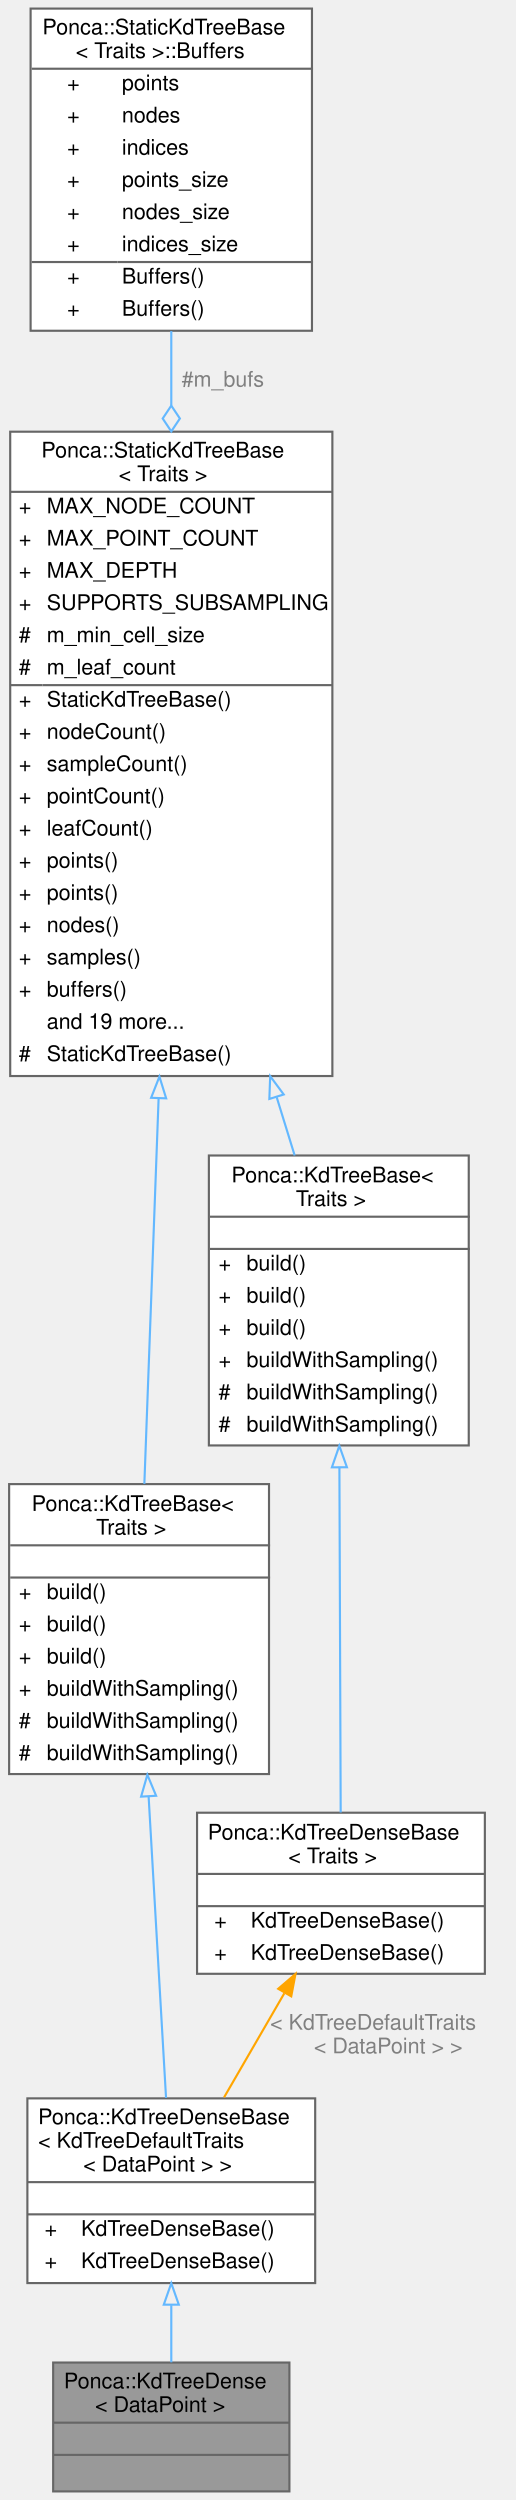
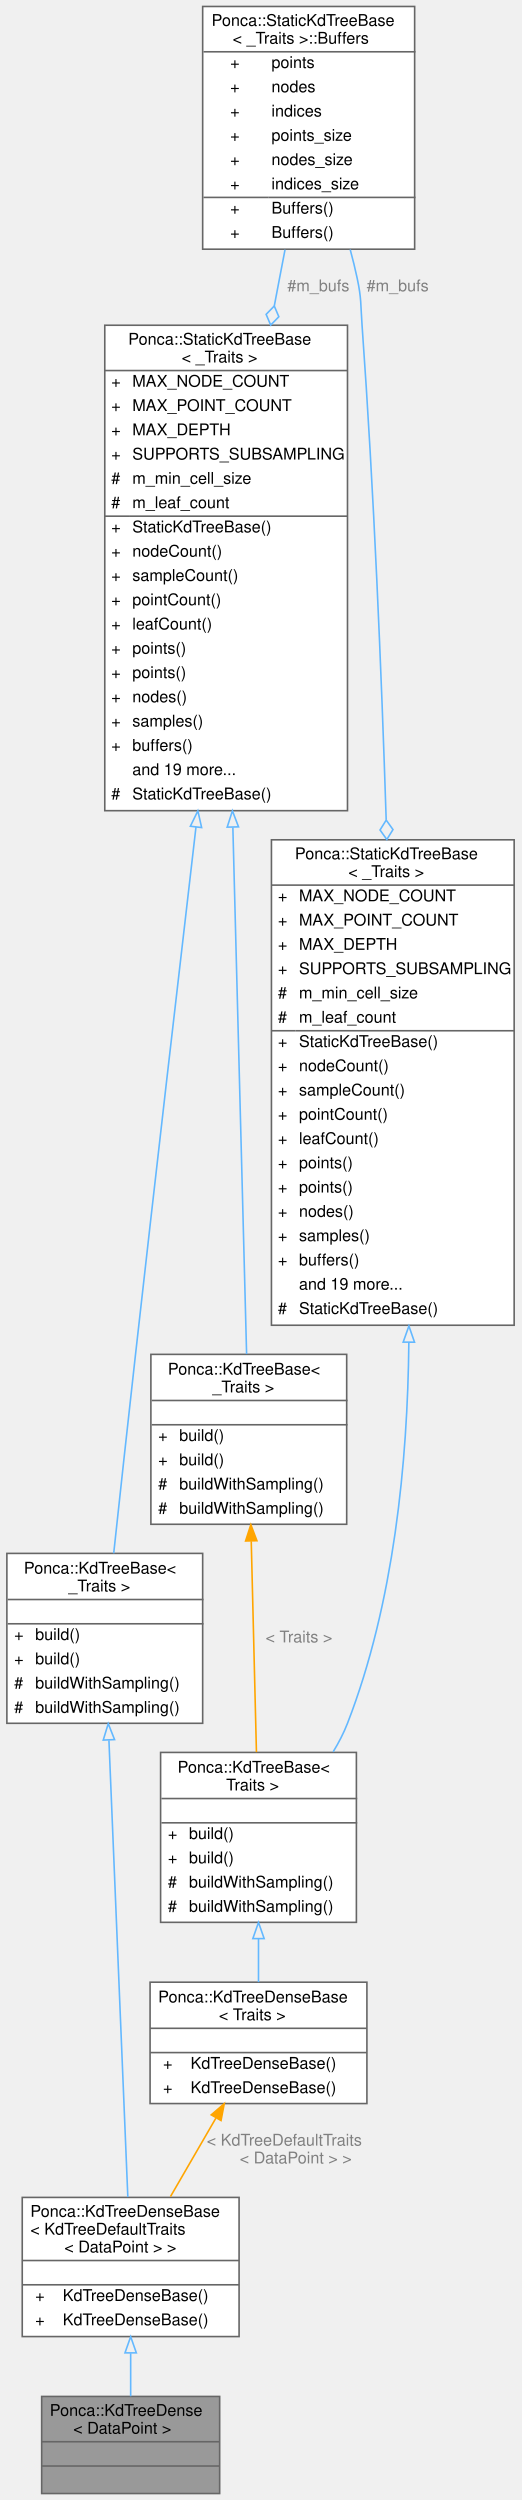
- <svg xmlns="http://www.w3.org/2000/svg" xmlns:xlink="http://www.w3.org/1999/xlink" width="240pt" height="1164pt" viewBox="0.00 0.00 239.50 1164.00">
-   <g id="graph0" class="graph" transform="scale(1 1) rotate(0) translate(4 1160)">
+ <svg xmlns="http://www.w3.org/2000/svg" xmlns:xlink="http://www.w3.org/1999/xlink" width="322pt" height="1545pt" viewBox="0.00 0.00 321.50 1545.00">
+   <g id="graph0" class="graph" transform="scale(1 1) rotate(0) translate(4 1541)">
    <g id="Node000001" class="node">
      <g id="a_Node000001">
        <a xlink:title="Public interface for dense KdTree datastructure.">
-           <polygon fill="#999999" stroke="transparent" points="130.5,-60 20.5,-60 20.5,0 130.5,0 130.5,-60" />
-           <text text-anchor="start" x="25.5" y="-48" font-family="Helvetica,sans-Serif" font-size="10.00">Ponca::KdTreeDense</text>
-           <text text-anchor="start" x="40" y="-37" font-family="Helvetica,sans-Serif" font-size="10.00">&lt; DataPoint &gt;</text>
-           <text text-anchor="start" x="73.5" y="-22" font-family="Helvetica,sans-Serif" font-size="10.00"> </text>
-           <text text-anchor="start" x="73.5" y="-7" font-family="Helvetica,sans-Serif" font-size="10.00"> </text>
-           <polygon fill="#666666" stroke="#666666" points="20.5,-32 20.5,-32 130.5,-32 130.5,-32 20.5,-32" />
-           <polygon fill="#666666" stroke="#666666" points="20.5,-17 20.5,-17 130.5,-17 130.5,-17 20.5,-17" />
-           <polygon fill="none" stroke="#666666" points="20.5,0 20.5,-60 130.5,-60 130.5,0 20.5,0" />
+           <polygon fill="#999999" stroke="transparent" points="131.5,-60 21.5,-60 21.5,0 131.5,0 131.5,-60" />
+           <text text-anchor="start" x="26.5" y="-48" font-family="Helvetica,sans-Serif" font-size="10.00">Ponca::KdTreeDense</text>
+           <text text-anchor="start" x="41" y="-37" font-family="Helvetica,sans-Serif" font-size="10.00">&lt; DataPoint &gt;</text>
+           <text text-anchor="start" x="74.5" y="-22" font-family="Helvetica,sans-Serif" font-size="10.00"> </text>
+           <text text-anchor="start" x="74.5" y="-7" font-family="Helvetica,sans-Serif" font-size="10.00"> </text>
+           <polygon fill="#666666" stroke="#666666" points="21.5,-32 21.5,-32 131.5,-32 131.5,-32 21.5,-32" />
+           <polygon fill="#666666" stroke="#666666" points="21.5,-17 21.5,-17 131.5,-17 131.5,-17 21.5,-17" />
+           <polygon fill="none" stroke="#666666" points="21.5,0 21.5,-60 131.5,-60 131.5,0 21.5,0" />
        </a>
      </g>
    </g>
    <g id="Node000002" class="node">
      <g id="a_Node000002">
        <a xlink:href="classPonca_1_1KdTreeDenseBase.html" target="_top" xlink:title=" ">
-           <polygon fill="white" stroke="transparent" points="142.5,-183 8.5,-183 8.5,-97 142.5,-97 142.5,-183" />
-           <text text-anchor="start" x="13.5" y="-171" font-family="Helvetica,sans-Serif" font-size="10.00">Ponca::KdTreeDenseBase</text>
-           <text text-anchor="start" x="13.5" y="-160" font-family="Helvetica,sans-Serif" font-size="10.00">&lt; KdTreeDefaultTraits</text>
-           <text text-anchor="start" x="34.5" y="-149" font-family="Helvetica,sans-Serif" font-size="10.00">&lt; DataPoint &gt; &gt;</text>
-           <text text-anchor="start" x="73.5" y="-134" font-family="Helvetica,sans-Serif" font-size="10.00"> </text>
-           <text text-anchor="start" x="16.5" y="-119" font-family="Helvetica,sans-Serif" font-size="10.00">+</text>
-           <text text-anchor="start" x="33.5" y="-119" font-family="Helvetica,sans-Serif" font-size="10.00">KdTreeDenseBase()</text>
-           <text text-anchor="start" x="16.5" y="-104" font-family="Helvetica,sans-Serif" font-size="10.00">+</text>
-           <text text-anchor="start" x="33.5" y="-104" font-family="Helvetica,sans-Serif" font-size="10.00">KdTreeDenseBase()</text>
-           <polygon fill="#666666" stroke="#666666" points="8.5,-144 8.5,-144 142.5,-144 142.5,-144 8.5,-144" />
-           <polygon fill="#666666" stroke="#666666" points="8.5,-129 8.5,-129 142.5,-129 142.5,-129 8.5,-129" />
-           <polygon fill="none" stroke="#666666" points="8.5,-97 8.5,-183 142.5,-183 142.5,-97 8.5,-97" />
+           <polygon fill="white" stroke="transparent" points="143.5,-183 9.5,-183 9.5,-97 143.5,-97 143.5,-183" />
+           <text text-anchor="start" x="14.5" y="-171" font-family="Helvetica,sans-Serif" font-size="10.00">Ponca::KdTreeDenseBase</text>
+           <text text-anchor="start" x="14.5" y="-160" font-family="Helvetica,sans-Serif" font-size="10.00">&lt; KdTreeDefaultTraits</text>
+           <text text-anchor="start" x="35.5" y="-149" font-family="Helvetica,sans-Serif" font-size="10.00">&lt; DataPoint &gt; &gt;</text>
+           <text text-anchor="start" x="74.5" y="-134" font-family="Helvetica,sans-Serif" font-size="10.00"> </text>
+           <text text-anchor="start" x="17.5" y="-119" font-family="Helvetica,sans-Serif" font-size="10.00">+</text>
+           <text text-anchor="start" x="34.5" y="-119" font-family="Helvetica,sans-Serif" font-size="10.00">KdTreeDenseBase()</text>
+           <text text-anchor="start" x="17.5" y="-104" font-family="Helvetica,sans-Serif" font-size="10.00">+</text>
+           <text text-anchor="start" x="34.5" y="-104" font-family="Helvetica,sans-Serif" font-size="10.00">KdTreeDenseBase()</text>
+           <polygon fill="#666666" stroke="#666666" points="9.5,-144 9.5,-144 143.5,-144 143.5,-144 9.5,-144" />
+           <polygon fill="#666666" stroke="#666666" points="9.5,-129 9.5,-129 143.5,-129 143.5,-129 9.5,-129" />
+           <polygon fill="none" stroke="#666666" points="9.5,-97 9.5,-183 143.5,-183 143.5,-97 9.5,-97" />
        </a>
      </g>
    </g>
    <g id="edge1_Node000001_Node000002" class="edge">
      <g id="a_edge1_Node000001_Node000002">
        <a xlink:title=" ">
-           <path fill="none" stroke="#63b8ff" d="M75.5,-86.69C75.5,-77.54 75.5,-68.33 75.5,-60.1" />
-           <polygon fill="none" stroke="#63b8ff" points="72,-86.94 75.5,-96.94 79,-86.94 72,-86.94" />
+           <path fill="none" stroke="#63b8ff" d="M76.5,-86.69C76.5,-77.54 76.5,-68.33 76.5,-60.1" />
+           <polygon fill="none" stroke="#63b8ff" points="73,-86.94 76.5,-96.94 80,-86.94 73,-86.94" />
        </a>
      </g>
    </g>
    <g id="Node000003" class="node">
      <g id="a_Node000003">
        <a xlink:href="classPonca_1_1KdTreeBase.html" target="_top" xlink:title=" ">
-           <polygon fill="white" stroke="transparent" points="121,-469 0,-469 0,-334 121,-334 121,-469" />
-           <text text-anchor="start" x="10.5" y="-456.5" font-family="Helvetica,sans-Serif" font-size="10.00">Ponca::KdTreeBase&lt;</text>
-           <text text-anchor="start" x="40.5" y="-445.5" font-family="Helvetica,sans-Serif" font-size="10.00"> Traits &gt;</text>
-           <text text-anchor="start" x="59" y="-430.5" font-family="Helvetica,sans-Serif" font-size="10.00"> </text>
-           <text text-anchor="start" x="4.5" y="-415.5" font-family="Helvetica,sans-Serif" font-size="10.00">+</text>
-           <text text-anchor="start" x="17.5" y="-415.5" font-family="Helvetica,sans-Serif" font-size="10.00">build()</text>
-           <text text-anchor="start" x="4.5" y="-400.5" font-family="Helvetica,sans-Serif" font-size="10.00">+</text>
-           <text text-anchor="start" x="17.5" y="-400.5" font-family="Helvetica,sans-Serif" font-size="10.00">build()</text>
-           <text text-anchor="start" x="4.5" y="-385.5" font-family="Helvetica,sans-Serif" font-size="10.00">+</text>
-           <text text-anchor="start" x="17.5" y="-385.5" font-family="Helvetica,sans-Serif" font-size="10.00">build()</text>
-           <text text-anchor="start" x="4.5" y="-370.5" font-family="Helvetica,sans-Serif" font-size="10.00">+</text>
-           <text text-anchor="start" x="17.5" y="-370.5" font-family="Helvetica,sans-Serif" font-size="10.00">buildWithSampling()</text>
-           <text text-anchor="start" x="4.5" y="-355.5" font-family="Helvetica,sans-Serif" font-size="10.00">#</text>
-           <text text-anchor="start" x="17.5" y="-355.5" font-family="Helvetica,sans-Serif" font-size="10.00">buildWithSampling()</text>
-           <text text-anchor="start" x="4.5" y="-340.5" font-family="Helvetica,sans-Serif" font-size="10.00">#</text>
-           <text text-anchor="start" x="17.5" y="-340.5" font-family="Helvetica,sans-Serif" font-size="10.00">buildWithSampling()</text>
-           <polygon fill="#666666" stroke="#666666" points="0.5,-440.5 0.5,-440.5 121.5,-440.5 121.5,-440.5 0.5,-440.5" />
-           <polygon fill="#666666" stroke="#666666" points="0.5,-425.5 0.5,-425.5 121.5,-425.5 121.5,-425.5 0.5,-425.5" />
-           <polygon fill="none" stroke="#666666" points="0,-334 0,-469 121,-469 121,-334 0,-334" />
+           <polygon fill="white" stroke="transparent" points="121,-581 0,-581 0,-476 121,-476 121,-581" />
+           <text text-anchor="start" x="10.5" y="-568.5" font-family="Helvetica,sans-Serif" font-size="10.00">Ponca::KdTreeBase&lt;</text>
+           <text text-anchor="start" x="38" y="-557.5" font-family="Helvetica,sans-Serif" font-size="10.00"> _Traits &gt;</text>
+           <text text-anchor="start" x="59" y="-542.5" font-family="Helvetica,sans-Serif" font-size="10.00"> </text>
+           <text text-anchor="start" x="4.5" y="-527.5" font-family="Helvetica,sans-Serif" font-size="10.00">+</text>
+           <text text-anchor="start" x="17.5" y="-527.5" font-family="Helvetica,sans-Serif" font-size="10.00">build()</text>
+           <text text-anchor="start" x="4.5" y="-512.5" font-family="Helvetica,sans-Serif" font-size="10.00">+</text>
+           <text text-anchor="start" x="17.5" y="-512.5" font-family="Helvetica,sans-Serif" font-size="10.00">build()</text>
+           <text text-anchor="start" x="4.5" y="-497.5" font-family="Helvetica,sans-Serif" font-size="10.00">#</text>
+           <text text-anchor="start" x="17.5" y="-497.5" font-family="Helvetica,sans-Serif" font-size="10.00">buildWithSampling()</text>
+           <text text-anchor="start" x="4.5" y="-482.5" font-family="Helvetica,sans-Serif" font-size="10.00">#</text>
+           <text text-anchor="start" x="17.5" y="-482.5" font-family="Helvetica,sans-Serif" font-size="10.00">buildWithSampling()</text>
+           <polygon fill="#666666" stroke="#666666" points="0.5,-552.5 0.5,-552.5 121.5,-552.5 121.5,-552.5 0.5,-552.5" />
+           <polygon fill="#666666" stroke="#666666" points="0.5,-537.5 0.5,-537.5 121.5,-537.5 121.5,-537.5 0.5,-537.5" />
+           <polygon fill="none" stroke="#666666" points="0,-476 0,-581 121,-581 121,-476 0,-476" />
        </a>
      </g>
    </g>
    <g id="edge2_Node000002_Node000003" class="edge">
      <g id="a_edge2_Node000002_Node000003">
        <a xlink:title=" ">
-           <path fill="none" stroke="#63b8ff" d="M64.95,-323.46C67.61,-277.57 70.87,-221.08 73.06,-183.23" />
-           <polygon fill="none" stroke="#63b8ff" points="61.45,-323.49 64.36,-333.67 68.43,-323.89 61.45,-323.49" />
+           <path fill="none" stroke="#63b8ff" d="M63.07,-465.46C66.35,-386.29 71.93,-251.46 74.75,-183.23" />
+           <polygon fill="none" stroke="#63b8ff" points="59.56,-465.64 62.64,-475.78 66.55,-465.93 59.56,-465.64" />
        </a>
      </g>
    </g>
    <g id="Node000004" class="node">
      <g id="a_Node000004">
        <a xlink:href="classPonca_1_1StaticKdTreeBase.html" target="_top" xlink:title="Customizable static base class for KdTree datastructure implementations.">
-           <polygon fill="white" stroke="transparent" points="150.5,-959 0.5,-959 0.5,-659 150.5,-659 150.5,-959" />
-           <text text-anchor="start" x="15" y="-947" font-family="Helvetica,sans-Serif" font-size="10.00">Ponca::StaticKdTreeBase</text>
-           <text text-anchor="start" x="51" y="-936" font-family="Helvetica,sans-Serif" font-size="10.00">&lt; Traits &gt;</text>
-           <text text-anchor="start" x="4.5" y="-921" font-family="Helvetica,sans-Serif" font-size="10.00">+</text>
-           <text text-anchor="start" x="17.5" y="-921" font-family="Helvetica,sans-Serif" font-size="10.00">MAX_NODE_COUNT</text>
-           <text text-anchor="start" x="4.5" y="-906" font-family="Helvetica,sans-Serif" font-size="10.00">+</text>
-           <text text-anchor="start" x="17.5" y="-906" font-family="Helvetica,sans-Serif" font-size="10.00">MAX_POINT_COUNT</text>
-           <text text-anchor="start" x="4.5" y="-891" font-family="Helvetica,sans-Serif" font-size="10.00">+</text>
-           <text text-anchor="start" x="17.5" y="-891" font-family="Helvetica,sans-Serif" font-size="10.00">MAX_DEPTH</text>
-           <text text-anchor="start" x="4.5" y="-876" font-family="Helvetica,sans-Serif" font-size="10.00">+</text>
-           <text text-anchor="start" x="17.5" y="-876" font-family="Helvetica,sans-Serif" font-size="10.00">SUPPORTS_SUBSAMPLING</text>
-           <text text-anchor="start" x="4.5" y="-861" font-family="Helvetica,sans-Serif" font-size="10.00">#</text>
-           <text text-anchor="start" x="17.5" y="-861" font-family="Helvetica,sans-Serif" font-size="10.00">m_min_cell_size</text>
-           <text text-anchor="start" x="4.5" y="-846" font-family="Helvetica,sans-Serif" font-size="10.00">#</text>
-           <text text-anchor="start" x="17.5" y="-846" font-family="Helvetica,sans-Serif" font-size="10.00">m_leaf_count</text>
-           <text text-anchor="start" x="4.5" y="-831" font-family="Helvetica,sans-Serif" font-size="10.00">+</text>
-           <text text-anchor="start" x="17.5" y="-831" font-family="Helvetica,sans-Serif" font-size="10.00">StaticKdTreeBase()</text>
-           <text text-anchor="start" x="4.5" y="-816" font-family="Helvetica,sans-Serif" font-size="10.00">+</text>
-           <text text-anchor="start" x="17.5" y="-816" font-family="Helvetica,sans-Serif" font-size="10.00">nodeCount()</text>
-           <text text-anchor="start" x="4.5" y="-801" font-family="Helvetica,sans-Serif" font-size="10.00">+</text>
-           <text text-anchor="start" x="17.5" y="-801" font-family="Helvetica,sans-Serif" font-size="10.00">sampleCount()</text>
-           <text text-anchor="start" x="4.5" y="-786" font-family="Helvetica,sans-Serif" font-size="10.00">+</text>
-           <text text-anchor="start" x="17.5" y="-786" font-family="Helvetica,sans-Serif" font-size="10.00">pointCount()</text>
-           <text text-anchor="start" x="4.5" y="-771" font-family="Helvetica,sans-Serif" font-size="10.00">+</text>
-           <text text-anchor="start" x="17.5" y="-771" font-family="Helvetica,sans-Serif" font-size="10.00">leafCount()</text>
-           <text text-anchor="start" x="4.5" y="-756" font-family="Helvetica,sans-Serif" font-size="10.00">+</text>
-           <text text-anchor="start" x="17.5" y="-756" font-family="Helvetica,sans-Serif" font-size="10.00">points()</text>
-           <text text-anchor="start" x="4.5" y="-741" font-family="Helvetica,sans-Serif" font-size="10.00">+</text>
-           <text text-anchor="start" x="17.5" y="-741" font-family="Helvetica,sans-Serif" font-size="10.00">points()</text>
-           <text text-anchor="start" x="4.5" y="-726" font-family="Helvetica,sans-Serif" font-size="10.00">+</text>
-           <text text-anchor="start" x="17.5" y="-726" font-family="Helvetica,sans-Serif" font-size="10.00">nodes()</text>
-           <text text-anchor="start" x="4.5" y="-711" font-family="Helvetica,sans-Serif" font-size="10.00">+</text>
-           <text text-anchor="start" x="17.5" y="-711" font-family="Helvetica,sans-Serif" font-size="10.00">samples()</text>
-           <text text-anchor="start" x="4.5" y="-696" font-family="Helvetica,sans-Serif" font-size="10.00">+</text>
-           <text text-anchor="start" x="17.5" y="-696" font-family="Helvetica,sans-Serif" font-size="10.00">buffers()</text>
-           <text text-anchor="start" x="17.5" y="-681" font-family="Helvetica,sans-Serif" font-size="10.00">and 19 more...</text>
-           <text text-anchor="start" x="4.5" y="-666" font-family="Helvetica,sans-Serif" font-size="10.00">#</text>
-           <text text-anchor="start" x="17.5" y="-666" font-family="Helvetica,sans-Serif" font-size="10.00">StaticKdTreeBase()</text>
-           <polygon fill="#666666" stroke="#666666" points="0.5,-931 0.5,-931 150.5,-931 150.5,-931 0.5,-931" />
-           <polygon fill="#666666" stroke="#666666" points="0.5,-841 0.5,-841 15.5,-841 15.5,-841 0.5,-841" />
-           <polygon fill="#666666" stroke="#666666" points="15.5,-841 15.5,-841 150.5,-841 150.5,-841 15.5,-841" />
-           <polygon fill="none" stroke="#666666" points="0.5,-659 0.5,-959 150.5,-959 150.5,-659 0.5,-659" />
+           <polygon fill="white" stroke="transparent" points="210.5,-1340 60.5,-1340 60.5,-1040 210.5,-1040 210.5,-1340" />
+           <text text-anchor="start" x="75" y="-1328" font-family="Helvetica,sans-Serif" font-size="10.00">Ponca::StaticKdTreeBase</text>
+           <text text-anchor="start" x="108" y="-1317" font-family="Helvetica,sans-Serif" font-size="10.00">&lt; _Traits &gt;</text>
+           <text text-anchor="start" x="64.5" y="-1302" font-family="Helvetica,sans-Serif" font-size="10.00">+</text>
+           <text text-anchor="start" x="77.5" y="-1302" font-family="Helvetica,sans-Serif" font-size="10.00">MAX_NODE_COUNT</text>
+           <text text-anchor="start" x="64.5" y="-1287" font-family="Helvetica,sans-Serif" font-size="10.00">+</text>
+           <text text-anchor="start" x="77.5" y="-1287" font-family="Helvetica,sans-Serif" font-size="10.00">MAX_POINT_COUNT</text>
+           <text text-anchor="start" x="64.5" y="-1272" font-family="Helvetica,sans-Serif" font-size="10.00">+</text>
+           <text text-anchor="start" x="77.5" y="-1272" font-family="Helvetica,sans-Serif" font-size="10.00">MAX_DEPTH</text>
+           <text text-anchor="start" x="64.5" y="-1257" font-family="Helvetica,sans-Serif" font-size="10.00">+</text>
+           <text text-anchor="start" x="77.5" y="-1257" font-family="Helvetica,sans-Serif" font-size="10.00">SUPPORTS_SUBSAMPLING</text>
+           <text text-anchor="start" x="64.5" y="-1242" font-family="Helvetica,sans-Serif" font-size="10.00">#</text>
+           <text text-anchor="start" x="77.5" y="-1242" font-family="Helvetica,sans-Serif" font-size="10.00">m_min_cell_size</text>
+           <text text-anchor="start" x="64.5" y="-1227" font-family="Helvetica,sans-Serif" font-size="10.00">#</text>
+           <text text-anchor="start" x="77.5" y="-1227" font-family="Helvetica,sans-Serif" font-size="10.00">m_leaf_count</text>
+           <text text-anchor="start" x="64.5" y="-1212" font-family="Helvetica,sans-Serif" font-size="10.00">+</text>
+           <text text-anchor="start" x="77.5" y="-1212" font-family="Helvetica,sans-Serif" font-size="10.00">StaticKdTreeBase()</text>
+           <text text-anchor="start" x="64.5" y="-1197" font-family="Helvetica,sans-Serif" font-size="10.00">+</text>
+           <text text-anchor="start" x="77.5" y="-1197" font-family="Helvetica,sans-Serif" font-size="10.00">nodeCount()</text>
+           <text text-anchor="start" x="64.5" y="-1182" font-family="Helvetica,sans-Serif" font-size="10.00">+</text>
+           <text text-anchor="start" x="77.5" y="-1182" font-family="Helvetica,sans-Serif" font-size="10.00">sampleCount()</text>
+           <text text-anchor="start" x="64.5" y="-1167" font-family="Helvetica,sans-Serif" font-size="10.00">+</text>
+           <text text-anchor="start" x="77.5" y="-1167" font-family="Helvetica,sans-Serif" font-size="10.00">pointCount()</text>
+           <text text-anchor="start" x="64.5" y="-1152" font-family="Helvetica,sans-Serif" font-size="10.00">+</text>
+           <text text-anchor="start" x="77.5" y="-1152" font-family="Helvetica,sans-Serif" font-size="10.00">leafCount()</text>
+           <text text-anchor="start" x="64.5" y="-1137" font-family="Helvetica,sans-Serif" font-size="10.00">+</text>
+           <text text-anchor="start" x="77.5" y="-1137" font-family="Helvetica,sans-Serif" font-size="10.00">points()</text>
+           <text text-anchor="start" x="64.5" y="-1122" font-family="Helvetica,sans-Serif" font-size="10.00">+</text>
+           <text text-anchor="start" x="77.5" y="-1122" font-family="Helvetica,sans-Serif" font-size="10.00">points()</text>
+           <text text-anchor="start" x="64.5" y="-1107" font-family="Helvetica,sans-Serif" font-size="10.00">+</text>
+           <text text-anchor="start" x="77.5" y="-1107" font-family="Helvetica,sans-Serif" font-size="10.00">nodes()</text>
+           <text text-anchor="start" x="64.5" y="-1092" font-family="Helvetica,sans-Serif" font-size="10.00">+</text>
+           <text text-anchor="start" x="77.5" y="-1092" font-family="Helvetica,sans-Serif" font-size="10.00">samples()</text>
+           <text text-anchor="start" x="64.5" y="-1077" font-family="Helvetica,sans-Serif" font-size="10.00">+</text>
+           <text text-anchor="start" x="77.5" y="-1077" font-family="Helvetica,sans-Serif" font-size="10.00">buffers()</text>
+           <text text-anchor="start" x="77.5" y="-1062" font-family="Helvetica,sans-Serif" font-size="10.00">and 19 more...</text>
+           <text text-anchor="start" x="64.5" y="-1047" font-family="Helvetica,sans-Serif" font-size="10.00">#</text>
+           <text text-anchor="start" x="77.5" y="-1047" font-family="Helvetica,sans-Serif" font-size="10.00">StaticKdTreeBase()</text>
+           <polygon fill="#666666" stroke="#666666" points="60.5,-1312 60.5,-1312 210.5,-1312 210.5,-1312 60.5,-1312" />
+           <polygon fill="#666666" stroke="#666666" points="60.5,-1222 60.5,-1222 75.5,-1222 75.5,-1222 60.5,-1222" />
+           <polygon fill="#666666" stroke="#666666" points="75.5,-1222 75.5,-1222 210.5,-1222 210.5,-1222 75.5,-1222" />
+           <polygon fill="none" stroke="#666666" points="60.5,-1040 60.5,-1340 210.5,-1340 210.5,-1040 60.5,-1040" />
        </a>
      </g>
    </g>
    <g id="edge3_Node000003_Node000004" class="edge">
      <g id="a_edge3_Node000003_Node000004">
        <a xlink:title=" ">
-           <path fill="none" stroke="#63b8ff" d="M69.59,-648.37C67.29,-585.94 64.76,-517.79 62.96,-469.11" />
-           <polygon fill="none" stroke="#63b8ff" points="66.11,-648.87 69.98,-658.73 73.11,-648.61 66.11,-648.87" />
-         </a>
-       </g>
+           <path fill="none" stroke="#63b8ff" d="M116.87,-1029.96C105.85,-935.3 91.71,-812.81 79.5,-704 74.86,-662.66 69.77,-615.8 66.02,-581.05" />
+           <polygon fill="none" stroke="#63b8ff" points="113.4,-1030.38 118.03,-1039.9 120.35,-1029.57 113.4,-1030.38" />
+         </a>
+       </g>
+     </g>
+     <g id="Node000009" class="node">
+       <g id="a_Node000009">
+         <a xlink:href="classPonca_1_1KdTreeBase.html" target="_top" xlink:title=" ">
+           <polygon fill="white" stroke="transparent" points="210,-704 89,-704 89,-599 210,-599 210,-704" />
+           <text text-anchor="start" x="99.5" y="-691.5" font-family="Helvetica,sans-Serif" font-size="10.00">Ponca::KdTreeBase&lt;</text>
+           <text text-anchor="start" x="127" y="-680.5" font-family="Helvetica,sans-Serif" font-size="10.00"> _Traits &gt;</text>
+           <text text-anchor="start" x="148" y="-665.5" font-family="Helvetica,sans-Serif" font-size="10.00"> </text>
+           <text text-anchor="start" x="93.5" y="-650.5" font-family="Helvetica,sans-Serif" font-size="10.00">+</text>
+           <text text-anchor="start" x="106.5" y="-650.5" font-family="Helvetica,sans-Serif" font-size="10.00">build()</text>
+           <text text-anchor="start" x="93.5" y="-635.5" font-family="Helvetica,sans-Serif" font-size="10.00">+</text>
+           <text text-anchor="start" x="106.5" y="-635.5" font-family="Helvetica,sans-Serif" font-size="10.00">build()</text>
+           <text text-anchor="start" x="93.5" y="-620.5" font-family="Helvetica,sans-Serif" font-size="10.00">#</text>
+           <text text-anchor="start" x="106.5" y="-620.5" font-family="Helvetica,sans-Serif" font-size="10.00">buildWithSampling()</text>
+           <text text-anchor="start" x="93.5" y="-605.5" font-family="Helvetica,sans-Serif" font-size="10.00">#</text>
+           <text text-anchor="start" x="106.5" y="-605.5" font-family="Helvetica,sans-Serif" font-size="10.00">buildWithSampling()</text>
+           <polygon fill="#666666" stroke="#666666" points="89.5,-675.5 89.5,-675.5 210.5,-675.5 210.5,-675.5 89.5,-675.5" />
+           <polygon fill="#666666" stroke="#666666" points="89.5,-660.5 89.5,-660.5 210.5,-660.5 210.5,-660.5 89.5,-660.5" />
+           <polygon fill="none" stroke="#666666" points="89,-599 89,-704 210,-704 210,-599 89,-599" />
+         </a>
+       </g>
+     </g>
+     <g id="edge10_Node000009_Node000004" class="edge">
+       <g id="a_edge10_Node000009_Node000004">
+         <a xlink:title=" ">
+           <path fill="none" stroke="#63b8ff" d="M139.66,-1029.64C142.55,-918.99 146.21,-778.56 148.15,-704.19" />
+           <polygon fill="none" stroke="#63b8ff" points="136.15,-1029.82 139.39,-1039.91 143.15,-1030.01 136.15,-1029.82" />
+         </a>
+       </g>
+     </g>
+     <g id="Node000005" class="node">
+       <g id="a_Node000005">
+         <a xlink:href="structPonca_1_1StaticKdTreeBase_1_1Buffers.html" target="_top" xlink:title="Internal structure storing all the buffers used by the KdTree.">
+           <polygon fill="white" stroke="transparent" points="252,-1537 121,-1537 121,-1387 252,-1387 252,-1537" />
+           <text text-anchor="start" x="126.5" y="-1525" font-family="Helvetica,sans-Serif" font-size="10.00">Ponca::StaticKdTreeBase</text>
+           <text text-anchor="start" x="139.5" y="-1514" font-family="Helvetica,sans-Serif" font-size="10.00">&lt; _Traits &gt;::Buffers</text>
+           <text text-anchor="start" x="138" y="-1499" font-family="Helvetica,sans-Serif" font-size="10.00">+</text>
+           <text text-anchor="start" x="163.5" y="-1499" font-family="Helvetica,sans-Serif" font-size="10.00">points</text>
+           <text text-anchor="start" x="138" y="-1484" font-family="Helvetica,sans-Serif" font-size="10.00">+</text>
+           <text text-anchor="start" x="163.5" y="-1484" font-family="Helvetica,sans-Serif" font-size="10.00">nodes</text>
+           <text text-anchor="start" x="138" y="-1469" font-family="Helvetica,sans-Serif" font-size="10.00">+</text>
+           <text text-anchor="start" x="163.5" y="-1469" font-family="Helvetica,sans-Serif" font-size="10.00">indices</text>
+           <text text-anchor="start" x="138" y="-1454" font-family="Helvetica,sans-Serif" font-size="10.00">+</text>
+           <text text-anchor="start" x="163.5" y="-1454" font-family="Helvetica,sans-Serif" font-size="10.00">points_size</text>
+           <text text-anchor="start" x="138" y="-1439" font-family="Helvetica,sans-Serif" font-size="10.00">+</text>
+           <text text-anchor="start" x="163.5" y="-1439" font-family="Helvetica,sans-Serif" font-size="10.00">nodes_size</text>
+           <text text-anchor="start" x="138" y="-1424" font-family="Helvetica,sans-Serif" font-size="10.00">+</text>
+           <text text-anchor="start" x="163.5" y="-1424" font-family="Helvetica,sans-Serif" font-size="10.00">indices_size</text>
+           <text text-anchor="start" x="138" y="-1409" font-family="Helvetica,sans-Serif" font-size="10.00">+</text>
+           <text text-anchor="start" x="163.5" y="-1409" font-family="Helvetica,sans-Serif" font-size="10.00">Buffers()</text>
+           <text text-anchor="start" x="138" y="-1394" font-family="Helvetica,sans-Serif" font-size="10.00">+</text>
+           <text text-anchor="start" x="163.5" y="-1394" font-family="Helvetica,sans-Serif" font-size="10.00">Buffers()</text>
+           <polygon fill="#666666" stroke="#666666" points="121.5,-1509 121.5,-1509 252.5,-1509 252.5,-1509 121.5,-1509" />
+           <polygon fill="#666666" stroke="#666666" points="121.5,-1419 121.5,-1419 161.5,-1419 161.5,-1419 121.5,-1419" />
+           <polygon fill="#666666" stroke="#666666" points="161.5,-1419 161.5,-1419 252.5,-1419 252.5,-1419 161.5,-1419" />
+           <polygon fill="none" stroke="#666666" points="121,-1387 121,-1537 252,-1537 252,-1387 121,-1387" />
+         </a>
+       </g>
+     </g>
+     <g id="edge4_Node000004_Node000005" class="edge">
+       <g id="a_edge4_Node000004_Node000005">
+         <a xlink:title=" ">
+           <path fill="none" stroke="#63b8ff" d="M171.9,-1386.7C170.74,-1380.71 169.6,-1374.76 168.5,-1369 167.43,-1363.41 166.36,-1357.72 165.27,-1351.97" />
+           <polygon fill="none" stroke="#63b8ff" points="165.25,-1351.89 160.21,-1346.74 163.03,-1340.1 168.07,-1345.26 165.25,-1351.89" />
+         </a>
+       </g>
+       <text text-anchor="middle" x="192.5" y="-1361" font-family="Helvetica,sans-Serif" font-size="10.00" fill="grey"> #m_bufs</text>
+     </g>
+     <g id="Node000008" class="node">
+       <g id="a_Node000008">
+         <a xlink:href="classPonca_1_1StaticKdTreeBase.html" target="_top" xlink:title="Customizable static base class for KdTree datastructure implementations.">
+           <polygon fill="white" stroke="transparent" points="313.5,-1022 163.5,-1022 163.5,-722 313.5,-722 313.5,-1022" />
+           <text text-anchor="start" x="178" y="-1010" font-family="Helvetica,sans-Serif" font-size="10.00">Ponca::StaticKdTreeBase</text>
+           <text text-anchor="start" x="211" y="-999" font-family="Helvetica,sans-Serif" font-size="10.00">&lt; _Traits &gt;</text>
+           <text text-anchor="start" x="167.5" y="-984" font-family="Helvetica,sans-Serif" font-size="10.00">+</text>
+           <text text-anchor="start" x="180.5" y="-984" font-family="Helvetica,sans-Serif" font-size="10.00">MAX_NODE_COUNT</text>
+           <text text-anchor="start" x="167.5" y="-969" font-family="Helvetica,sans-Serif" font-size="10.00">+</text>
+           <text text-anchor="start" x="180.5" y="-969" font-family="Helvetica,sans-Serif" font-size="10.00">MAX_POINT_COUNT</text>
+           <text text-anchor="start" x="167.5" y="-954" font-family="Helvetica,sans-Serif" font-size="10.00">+</text>
+           <text text-anchor="start" x="180.5" y="-954" font-family="Helvetica,sans-Serif" font-size="10.00">MAX_DEPTH</text>
+           <text text-anchor="start" x="167.5" y="-939" font-family="Helvetica,sans-Serif" font-size="10.00">+</text>
+           <text text-anchor="start" x="180.5" y="-939" font-family="Helvetica,sans-Serif" font-size="10.00">SUPPORTS_SUBSAMPLING</text>
+           <text text-anchor="start" x="167.5" y="-924" font-family="Helvetica,sans-Serif" font-size="10.00">#</text>
+           <text text-anchor="start" x="180.5" y="-924" font-family="Helvetica,sans-Serif" font-size="10.00">m_min_cell_size</text>
+           <text text-anchor="start" x="167.5" y="-909" font-family="Helvetica,sans-Serif" font-size="10.00">#</text>
+           <text text-anchor="start" x="180.5" y="-909" font-family="Helvetica,sans-Serif" font-size="10.00">m_leaf_count</text>
+           <text text-anchor="start" x="167.5" y="-894" font-family="Helvetica,sans-Serif" font-size="10.00">+</text>
+           <text text-anchor="start" x="180.5" y="-894" font-family="Helvetica,sans-Serif" font-size="10.00">StaticKdTreeBase()</text>
+           <text text-anchor="start" x="167.5" y="-879" font-family="Helvetica,sans-Serif" font-size="10.00">+</text>
+           <text text-anchor="start" x="180.5" y="-879" font-family="Helvetica,sans-Serif" font-size="10.00">nodeCount()</text>
+           <text text-anchor="start" x="167.5" y="-864" font-family="Helvetica,sans-Serif" font-size="10.00">+</text>
+           <text text-anchor="start" x="180.5" y="-864" font-family="Helvetica,sans-Serif" font-size="10.00">sampleCount()</text>
+           <text text-anchor="start" x="167.5" y="-849" font-family="Helvetica,sans-Serif" font-size="10.00">+</text>
+           <text text-anchor="start" x="180.5" y="-849" font-family="Helvetica,sans-Serif" font-size="10.00">pointCount()</text>
+           <text text-anchor="start" x="167.5" y="-834" font-family="Helvetica,sans-Serif" font-size="10.00">+</text>
+           <text text-anchor="start" x="180.5" y="-834" font-family="Helvetica,sans-Serif" font-size="10.00">leafCount()</text>
+           <text text-anchor="start" x="167.5" y="-819" font-family="Helvetica,sans-Serif" font-size="10.00">+</text>
+           <text text-anchor="start" x="180.5" y="-819" font-family="Helvetica,sans-Serif" font-size="10.00">points()</text>
+           <text text-anchor="start" x="167.5" y="-804" font-family="Helvetica,sans-Serif" font-size="10.00">+</text>
+           <text text-anchor="start" x="180.5" y="-804" font-family="Helvetica,sans-Serif" font-size="10.00">points()</text>
+           <text text-anchor="start" x="167.5" y="-789" font-family="Helvetica,sans-Serif" font-size="10.00">+</text>
+           <text text-anchor="start" x="180.5" y="-789" font-family="Helvetica,sans-Serif" font-size="10.00">nodes()</text>
+           <text text-anchor="start" x="167.5" y="-774" font-family="Helvetica,sans-Serif" font-size="10.00">+</text>
+           <text text-anchor="start" x="180.5" y="-774" font-family="Helvetica,sans-Serif" font-size="10.00">samples()</text>
+           <text text-anchor="start" x="167.5" y="-759" font-family="Helvetica,sans-Serif" font-size="10.00">+</text>
+           <text text-anchor="start" x="180.5" y="-759" font-family="Helvetica,sans-Serif" font-size="10.00">buffers()</text>
+           <text text-anchor="start" x="180.5" y="-744" font-family="Helvetica,sans-Serif" font-size="10.00">and 19 more...</text>
+           <text text-anchor="start" x="167.5" y="-729" font-family="Helvetica,sans-Serif" font-size="10.00">#</text>
+           <text text-anchor="start" x="180.5" y="-729" font-family="Helvetica,sans-Serif" font-size="10.00">StaticKdTreeBase()</text>
+           <polygon fill="#666666" stroke="#666666" points="163.5,-994 163.5,-994 313.5,-994 313.5,-994 163.5,-994" />
+           <polygon fill="#666666" stroke="#666666" points="163.5,-904 163.5,-904 178.5,-904 178.5,-904 163.5,-904" />
+           <polygon fill="#666666" stroke="#666666" points="178.5,-904 178.5,-904 313.5,-904 313.5,-904 178.5,-904" />
+           <polygon fill="none" stroke="#666666" points="163.5,-722 163.5,-1022 313.5,-1022 313.5,-722 163.5,-722" />
+         </a>
+       </g>
+     </g>
+     <g id="edge8_Node000008_Node000005" class="edge">
+       <g id="a_edge8_Node000008_Node000005">
+         <a xlink:title=" ">
+           <path fill="none" stroke="#63b8ff" d="M212.17,-1386.8C213.79,-1380.82 215.26,-1374.83 216.5,-1369 219.19,-1356.32 218.57,-1352.92 219.5,-1340 226.8,-1238.54 231.51,-1124.46 234.41,-1034.45" />
+           <polygon fill="none" stroke="#63b8ff" points="234.42,-1034.19 230.61,-1028.07 234.8,-1022.2 238.61,-1028.32 234.42,-1034.19" />
+         </a>
+       </g>
+       <text text-anchor="middle" x="241.5" y="-1361" font-family="Helvetica,sans-Serif" font-size="10.00" fill="grey"> #m_bufs</text>
+     </g>
+     <g id="Node000006" class="node">
+       <g id="a_Node000006">
+         <a xlink:href="classPonca_1_1KdTreeDenseBase.html" target="_top" xlink:title="Customizable base class for dense KdTree datastructure.">
+           <polygon fill="white" stroke="transparent" points="222.5,-316 88.5,-316 88.5,-241 222.5,-241 222.5,-316" />
+           <text text-anchor="start" x="93.5" y="-303.5" font-family="Helvetica,sans-Serif" font-size="10.00">Ponca::KdTreeDenseBase</text>
+           <text text-anchor="start" x="131" y="-292.5" font-family="Helvetica,sans-Serif" font-size="10.00">&lt; Traits &gt;</text>
+           <text text-anchor="start" x="153.5" y="-277.5" font-family="Helvetica,sans-Serif" font-size="10.00"> </text>
+           <text text-anchor="start" x="96.5" y="-262.5" font-family="Helvetica,sans-Serif" font-size="10.00">+</text>
+           <text text-anchor="start" x="113.5" y="-262.5" font-family="Helvetica,sans-Serif" font-size="10.00">KdTreeDenseBase()</text>
+           <text text-anchor="start" x="96.5" y="-247.5" font-family="Helvetica,sans-Serif" font-size="10.00">+</text>
+           <text text-anchor="start" x="113.5" y="-247.5" font-family="Helvetica,sans-Serif" font-size="10.00">KdTreeDenseBase()</text>
+           <polygon fill="#666666" stroke="#666666" points="88.5,-287.5 88.5,-287.5 222.5,-287.5 222.5,-287.5 88.5,-287.5" />
+           <polygon fill="#666666" stroke="#666666" points="88.5,-272.5 88.5,-272.5 222.5,-272.5 222.5,-272.5 88.5,-272.5" />
+           <polygon fill="none" stroke="#666666" points="88.5,-241 88.5,-316 222.5,-316 222.5,-241 88.5,-241" />
+         </a>
+       </g>
+     </g>
+     <g id="edge5_Node000002_Node000006" class="edge">
+       <g id="a_edge5_Node000002_Node000006">
+         <a xlink:title=" ">
+           <path fill="none" stroke="orange" d="M129.14,-231.95C120.09,-216.31 110,-198.87 101.09,-183.49" />
+           <polygon fill="orange" stroke="orange" points="126.29,-234.02 134.33,-240.92 132.35,-230.51 126.29,-234.02" />
+         </a>
+       </g>
+       <text text-anchor="start" x="123.5" y="-215" font-family="Helvetica,sans-Serif" font-size="10.00" fill="grey"> &lt; KdTreeDefaultTraits</text>
+       <text text-anchor="middle" x="178.5" y="-204" font-family="Helvetica,sans-Serif" font-size="10.00" fill="grey">&lt; DataPoint &gt; &gt;</text>
    </g>
    <g id="Node000007" class="node">
      <g id="a_Node000007">
        <a xlink:href="classPonca_1_1KdTreeBase.html" target="_top" xlink:title=" ">
-           <polygon fill="white" stroke="transparent" points="214,-622 93,-622 93,-487 214,-487 214,-622" />
-           <text text-anchor="start" x="103.5" y="-609.5" font-family="Helvetica,sans-Serif" font-size="10.00">Ponca::KdTreeBase&lt;</text>
-           <text text-anchor="start" x="133.5" y="-598.5" font-family="Helvetica,sans-Serif" font-size="10.00"> Traits &gt;</text>
-           <text text-anchor="start" x="152" y="-583.5" font-family="Helvetica,sans-Serif" font-size="10.00"> </text>
-           <text text-anchor="start" x="97.5" y="-568.5" font-family="Helvetica,sans-Serif" font-size="10.00">+</text>
-           <text text-anchor="start" x="110.5" y="-568.5" font-family="Helvetica,sans-Serif" font-size="10.00">build()</text>
-           <text text-anchor="start" x="97.5" y="-553.5" font-family="Helvetica,sans-Serif" font-size="10.00">+</text>
-           <text text-anchor="start" x="110.5" y="-553.5" font-family="Helvetica,sans-Serif" font-size="10.00">build()</text>
-           <text text-anchor="start" x="97.5" y="-538.5" font-family="Helvetica,sans-Serif" font-size="10.00">+</text>
-           <text text-anchor="start" x="110.5" y="-538.5" font-family="Helvetica,sans-Serif" font-size="10.00">build()</text>
-           <text text-anchor="start" x="97.5" y="-523.5" font-family="Helvetica,sans-Serif" font-size="10.00">+</text>
-           <text text-anchor="start" x="110.5" y="-523.5" font-family="Helvetica,sans-Serif" font-size="10.00">buildWithSampling()</text>
-           <text text-anchor="start" x="97.5" y="-508.5" font-family="Helvetica,sans-Serif" font-size="10.00">#</text>
-           <text text-anchor="start" x="110.5" y="-508.5" font-family="Helvetica,sans-Serif" font-size="10.00">buildWithSampling()</text>
-           <text text-anchor="start" x="97.5" y="-493.5" font-family="Helvetica,sans-Serif" font-size="10.00">#</text>
-           <text text-anchor="start" x="110.5" y="-493.5" font-family="Helvetica,sans-Serif" font-size="10.00">buildWithSampling()</text>
-           <polygon fill="#666666" stroke="#666666" points="93.5,-593.5 93.5,-593.5 214.5,-593.5 214.5,-593.5 93.5,-593.5" />
-           <polygon fill="#666666" stroke="#666666" points="93.5,-578.5 93.5,-578.5 214.5,-578.5 214.5,-578.5 93.5,-578.5" />
-           <polygon fill="none" stroke="#666666" points="93,-487 93,-622 214,-622 214,-487 93,-487" />
-         </a>
-       </g>
-     </g>
-     <g id="edge7_Node000007_Node000004" class="edge">
-       <g id="a_edge7_Node000007_Node000004">
-         <a xlink:title=" ">
-           <path fill="none" stroke="#63b8ff" d="M124.59,-649.09C127.48,-639.74 130.29,-630.64 132.95,-622.02" />
-           <polygon fill="none" stroke="#63b8ff" points="121.16,-648.34 121.55,-658.93 127.85,-650.41 121.16,-648.34" />
-         </a>
-       </g>
-     </g>
-     <g id="Node000005" class="node">
-       <g id="a_Node000005">
-         <a xlink:href="structPonca_1_1StaticKdTreeBase_1_1Buffers.html" target="_top" xlink:title="Internal structure storing all the buffers used by the KdTree.">
-           <polygon fill="white" stroke="transparent" points="141,-1156 10,-1156 10,-1006 141,-1006 141,-1156" />
-           <text text-anchor="start" x="15.5" y="-1144" font-family="Helvetica,sans-Serif" font-size="10.00">Ponca::StaticKdTreeBase</text>
-           <text text-anchor="start" x="31" y="-1133" font-family="Helvetica,sans-Serif" font-size="10.00">&lt; Traits &gt;::Buffers</text>
-           <text text-anchor="start" x="27" y="-1118" font-family="Helvetica,sans-Serif" font-size="10.00">+</text>
-           <text text-anchor="start" x="52.5" y="-1118" font-family="Helvetica,sans-Serif" font-size="10.00">points</text>
-           <text text-anchor="start" x="27" y="-1103" font-family="Helvetica,sans-Serif" font-size="10.00">+</text>
-           <text text-anchor="start" x="52.5" y="-1103" font-family="Helvetica,sans-Serif" font-size="10.00">nodes</text>
-           <text text-anchor="start" x="27" y="-1088" font-family="Helvetica,sans-Serif" font-size="10.00">+</text>
-           <text text-anchor="start" x="52.5" y="-1088" font-family="Helvetica,sans-Serif" font-size="10.00">indices</text>
-           <text text-anchor="start" x="27" y="-1073" font-family="Helvetica,sans-Serif" font-size="10.00">+</text>
-           <text text-anchor="start" x="52.5" y="-1073" font-family="Helvetica,sans-Serif" font-size="10.00">points_size</text>
-           <text text-anchor="start" x="27" y="-1058" font-family="Helvetica,sans-Serif" font-size="10.00">+</text>
-           <text text-anchor="start" x="52.5" y="-1058" font-family="Helvetica,sans-Serif" font-size="10.00">nodes_size</text>
-           <text text-anchor="start" x="27" y="-1043" font-family="Helvetica,sans-Serif" font-size="10.00">+</text>
-           <text text-anchor="start" x="52.5" y="-1043" font-family="Helvetica,sans-Serif" font-size="10.00">indices_size</text>
-           <text text-anchor="start" x="27" y="-1028" font-family="Helvetica,sans-Serif" font-size="10.00">+</text>
-           <text text-anchor="start" x="52.5" y="-1028" font-family="Helvetica,sans-Serif" font-size="10.00">Buffers()</text>
-           <text text-anchor="start" x="27" y="-1013" font-family="Helvetica,sans-Serif" font-size="10.00">+</text>
-           <text text-anchor="start" x="52.5" y="-1013" font-family="Helvetica,sans-Serif" font-size="10.00">Buffers()</text>
-           <polygon fill="#666666" stroke="#666666" points="10.5,-1128 10.5,-1128 141.5,-1128 141.5,-1128 10.5,-1128" />
-           <polygon fill="#666666" stroke="#666666" points="10.5,-1038 10.5,-1038 50.5,-1038 50.5,-1038 10.5,-1038" />
-           <polygon fill="#666666" stroke="#666666" points="50.5,-1038 50.5,-1038 141.5,-1038 141.5,-1038 50.5,-1038" />
-           <polygon fill="none" stroke="#666666" points="10,-1006 10,-1156 141,-1156 141,-1006 10,-1006" />
-         </a>
-       </g>
-     </g>
-     <g id="edge4_Node000004_Node000005" class="edge">
-       <g id="a_edge4_Node000004_Node000005">
-         <a xlink:title=" ">
-           <path fill="none" stroke="#63b8ff" d="M75.5,-1005.86C75.5,-994.86 75.5,-983.17 75.5,-971.19" />
-           <polygon fill="none" stroke="#63b8ff" points="75.5,-971.14 71.5,-965.14 75.5,-959.14 79.5,-965.14 75.5,-971.14" />
-         </a>
-       </g>
-       <text text-anchor="middle" x="99.5" y="-980" font-family="Helvetica,sans-Serif" font-size="10.00" fill="grey"> #m_bufs</text>
-     </g>
-     <g id="Node000006" class="node">
-       <g id="a_Node000006">
-         <a xlink:href="classPonca_1_1KdTreeDenseBase.html" target="_top" xlink:title="Customizable base class for dense KdTree datastructure.">
-           <polygon fill="white" stroke="transparent" points="221.5,-316 87.5,-316 87.5,-241 221.5,-241 221.5,-316" />
-           <text text-anchor="start" x="92.5" y="-303.5" font-family="Helvetica,sans-Serif" font-size="10.00">Ponca::KdTreeDenseBase</text>
-           <text text-anchor="start" x="130" y="-292.5" font-family="Helvetica,sans-Serif" font-size="10.00">&lt; Traits &gt;</text>
-           <text text-anchor="start" x="152.5" y="-277.5" font-family="Helvetica,sans-Serif" font-size="10.00"> </text>
-           <text text-anchor="start" x="95.5" y="-262.5" font-family="Helvetica,sans-Serif" font-size="10.00">+</text>
-           <text text-anchor="start" x="112.5" y="-262.5" font-family="Helvetica,sans-Serif" font-size="10.00">KdTreeDenseBase()</text>
-           <text text-anchor="start" x="95.5" y="-247.5" font-family="Helvetica,sans-Serif" font-size="10.00">+</text>
-           <text text-anchor="start" x="112.5" y="-247.5" font-family="Helvetica,sans-Serif" font-size="10.00">KdTreeDenseBase()</text>
-           <polygon fill="#666666" stroke="#666666" points="87.5,-287.5 87.5,-287.5 221.5,-287.5 221.5,-287.5 87.5,-287.5" />
-           <polygon fill="#666666" stroke="#666666" points="87.5,-272.5 87.5,-272.5 221.5,-272.5 221.5,-272.5 87.5,-272.5" />
-           <polygon fill="none" stroke="#666666" points="87.5,-241 87.5,-316 221.5,-316 221.5,-241 87.5,-241" />
-         </a>
-       </g>
-     </g>
-     <g id="edge5_Node000002_Node000006" class="edge">
-       <g id="a_edge5_Node000002_Node000006">
-         <a xlink:title=" ">
-           <path fill="none" stroke="orange" d="M128.14,-231.95C119.09,-216.31 109,-198.87 100.09,-183.49" />
-           <polygon fill="orange" stroke="orange" points="125.29,-234.02 133.33,-240.92 131.35,-230.51 125.29,-234.02" />
-         </a>
-       </g>
-       <text text-anchor="start" x="121.5" y="-215" font-family="Helvetica,sans-Serif" font-size="10.00" fill="grey"> &lt; KdTreeDefaultTraits</text>
-       <text text-anchor="middle" x="176.5" y="-204" font-family="Helvetica,sans-Serif" font-size="10.00" fill="grey">&lt; DataPoint &gt; &gt;</text>
+           <polygon fill="white" stroke="transparent" points="216,-458 95,-458 95,-353 216,-353 216,-458" />
+           <text text-anchor="start" x="105.5" y="-445.5" font-family="Helvetica,sans-Serif" font-size="10.00">Ponca::KdTreeBase&lt;</text>
+           <text text-anchor="start" x="135.5" y="-434.5" font-family="Helvetica,sans-Serif" font-size="10.00"> Traits &gt;</text>
+           <text text-anchor="start" x="154" y="-419.5" font-family="Helvetica,sans-Serif" font-size="10.00"> </text>
+           <text text-anchor="start" x="99.5" y="-404.5" font-family="Helvetica,sans-Serif" font-size="10.00">+</text>
+           <text text-anchor="start" x="112.5" y="-404.5" font-family="Helvetica,sans-Serif" font-size="10.00">build()</text>
+           <text text-anchor="start" x="99.5" y="-389.5" font-family="Helvetica,sans-Serif" font-size="10.00">+</text>
+           <text text-anchor="start" x="112.5" y="-389.5" font-family="Helvetica,sans-Serif" font-size="10.00">build()</text>
+           <text text-anchor="start" x="99.5" y="-374.5" font-family="Helvetica,sans-Serif" font-size="10.00">#</text>
+           <text text-anchor="start" x="112.5" y="-374.5" font-family="Helvetica,sans-Serif" font-size="10.00">buildWithSampling()</text>
+           <text text-anchor="start" x="99.5" y="-359.5" font-family="Helvetica,sans-Serif" font-size="10.00">#</text>
+           <text text-anchor="start" x="112.5" y="-359.5" font-family="Helvetica,sans-Serif" font-size="10.00">buildWithSampling()</text>
+           <polygon fill="#666666" stroke="#666666" points="95.5,-429.5 95.5,-429.5 216.5,-429.5 216.5,-429.5 95.5,-429.5" />
+           <polygon fill="#666666" stroke="#666666" points="95.5,-414.5 95.5,-414.5 216.5,-414.5 216.5,-414.5 95.5,-414.5" />
+           <polygon fill="none" stroke="#666666" points="95,-353 95,-458 216,-458 216,-353 95,-353" />
+         </a>
+       </g>
    </g>
    <g id="edge6_Node000006_Node000007" class="edge">
      <g id="a_edge6_Node000006_Node000007">
        <a xlink:title=" ">
-           <path fill="none" stroke="#63b8ff" d="M153.78,-476.53C153.97,-424.05 154.22,-356.92 154.37,-316.12" />
-           <polygon fill="none" stroke="#63b8ff" points="150.28,-476.81 153.74,-486.82 157.28,-476.84 150.28,-476.81" />
-         </a>
-       </g>
+           <path fill="none" stroke="#63b8ff" d="M155.5,-342.69C155.5,-333.58 155.5,-324.44 155.5,-316.06" />
+           <polygon fill="none" stroke="#63b8ff" points="152,-342.94 155.5,-352.94 159,-342.94 152,-342.94" />
+         </a>
+       </g>
+     </g>
+     <g id="edge7_Node000007_Node000008" class="edge">
+       <g id="a_edge7_Node000007_Node000008">
+         <a xlink:title=" ">
+           <path fill="none" stroke="#63b8ff" d="M248.41,-711.22C247.7,-637.4 239.18,-549.92 210.5,-476 208.16,-469.98 205.11,-464.06 201.64,-458.37" />
+           <polygon fill="none" stroke="#63b8ff" points="244.91,-711.56 248.46,-721.54 251.91,-711.53 244.91,-711.56" />
+         </a>
+       </g>
+     </g>
+     <g id="edge9_Node000007_Node000009" class="edge">
+       <g id="a_edge9_Node000007_Node000009">
+         <a xlink:title=" ">
+           <path fill="none" stroke="orange" d="M151.02,-588.51C152.02,-548.2 153.29,-496.25 154.23,-458.17" />
+           <polygon fill="orange" stroke="orange" points="147.52,-588.67 150.77,-598.75 154.52,-588.84 147.52,-588.67" />
+         </a>
+       </g>
+       <text text-anchor="middle" x="180.5" y="-526" font-family="Helvetica,sans-Serif" font-size="10.00" fill="grey"> &lt; Traits &gt;</text>
    </g>
  </g>
</svg>
